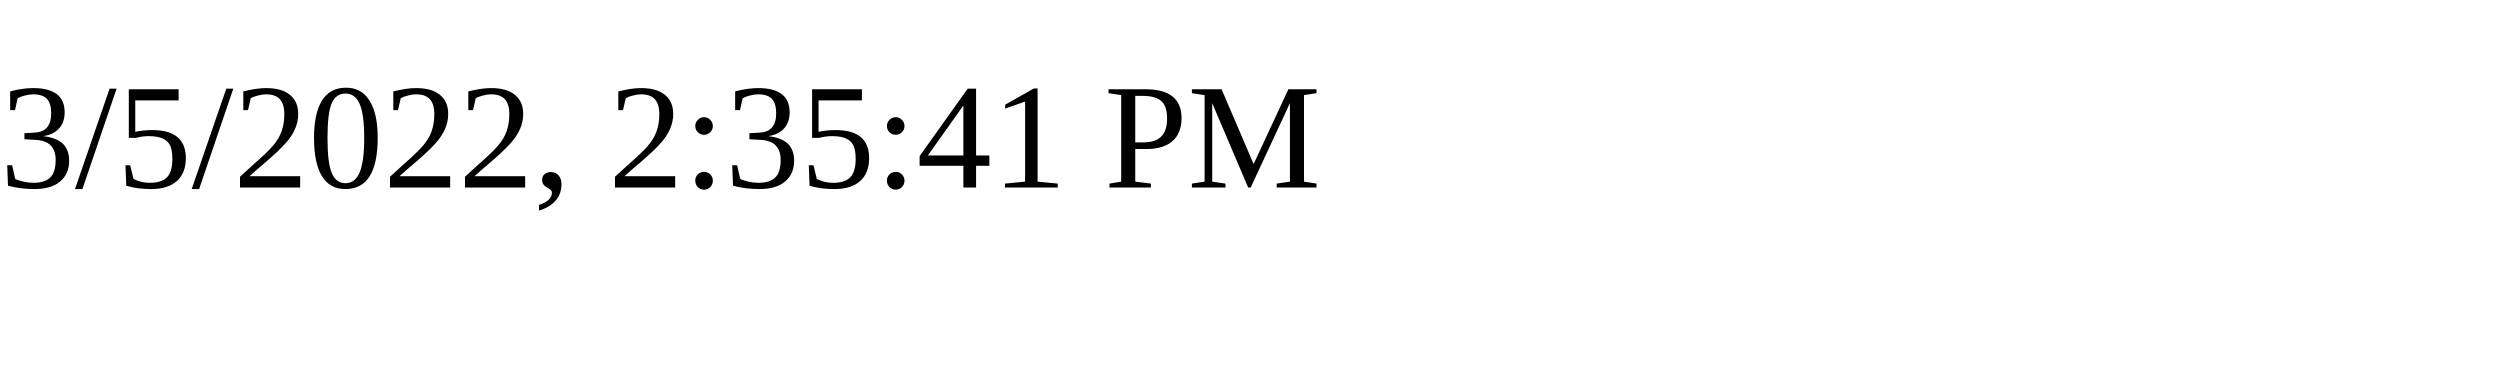
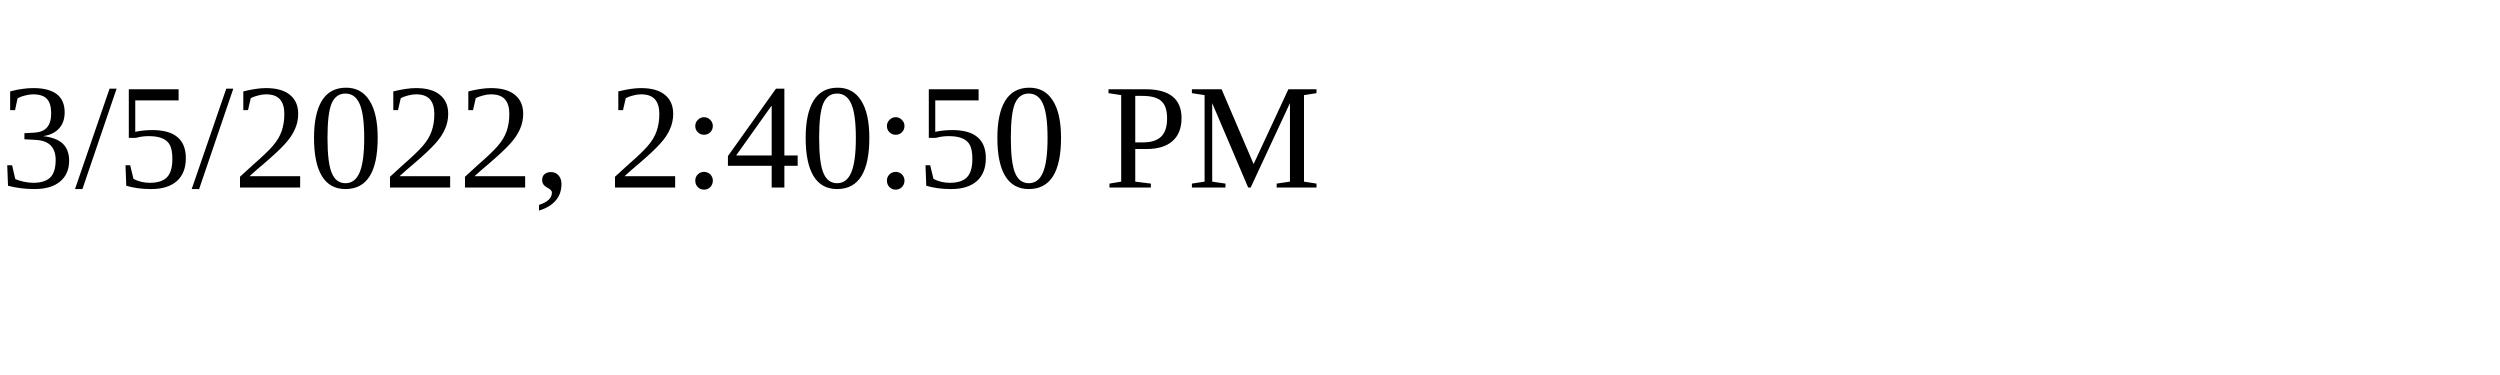
<svg xmlns="http://www.w3.org/2000/svg" height="30" width="200">
-   <text x="0" y="15">3/5/2022, 2:35:41 PM</text>
+   <text x="0" y="15">3/5/2022, 2:40:50 PM</text>
</svg>
